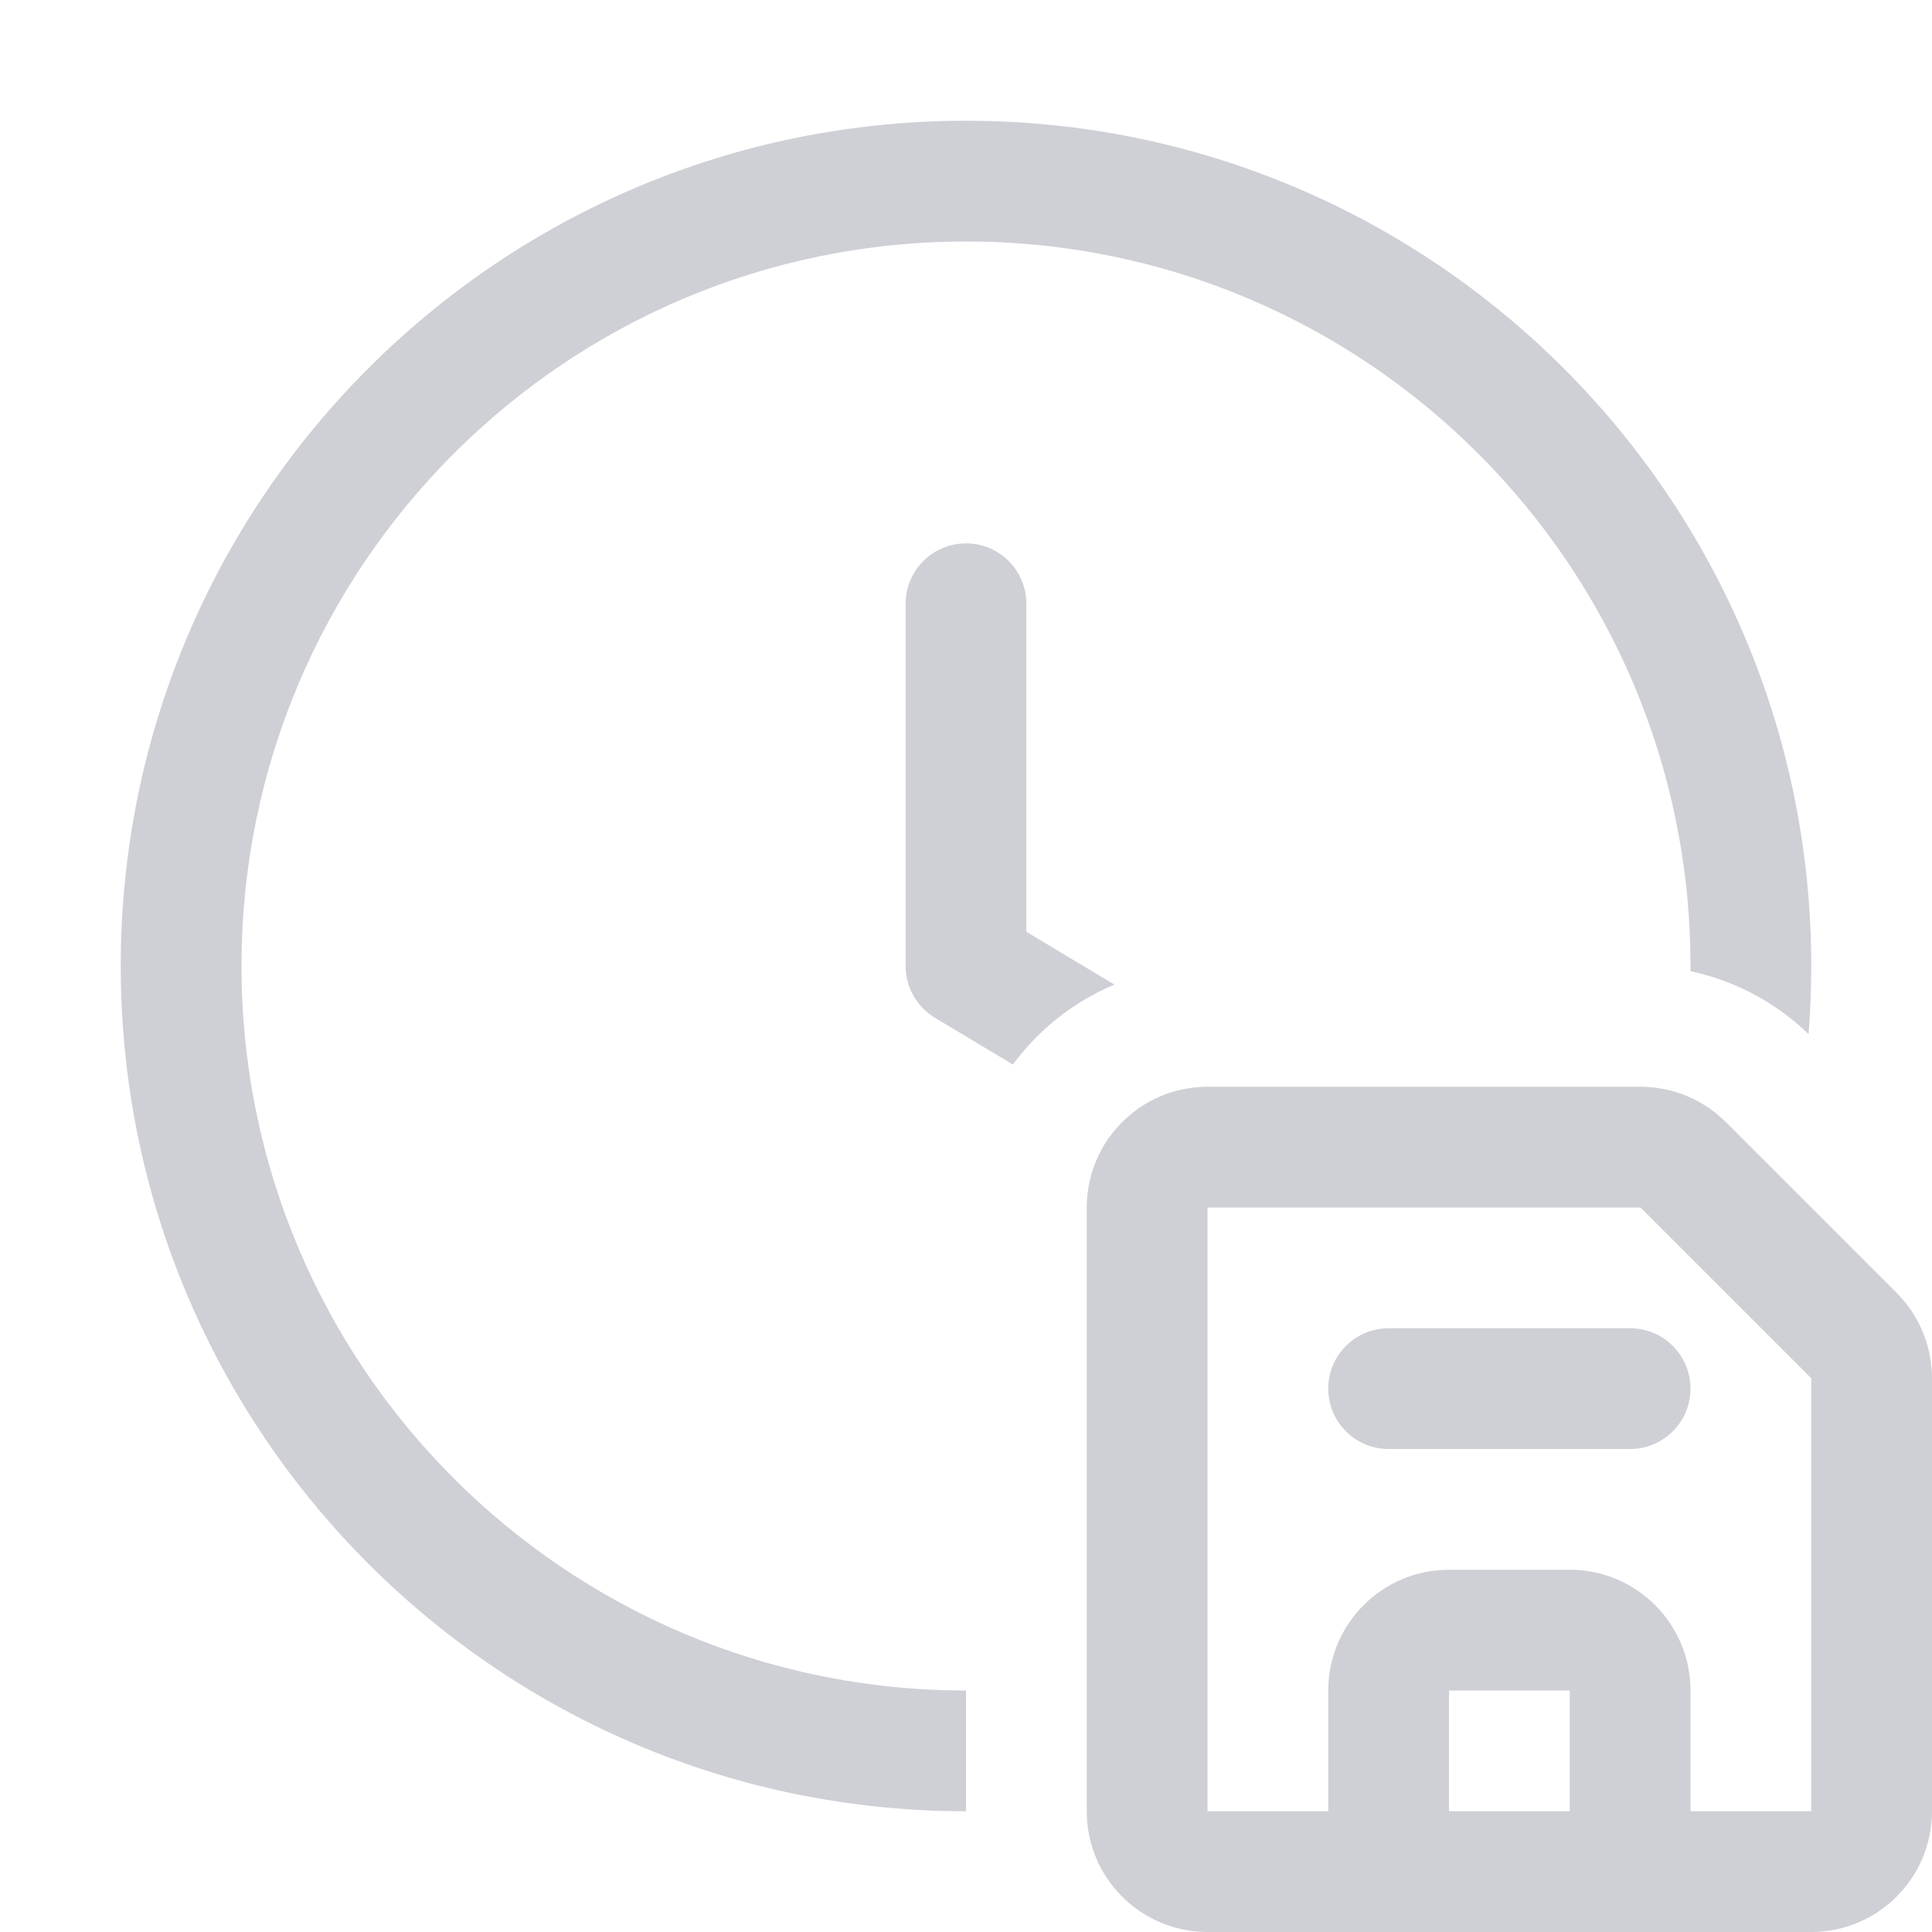
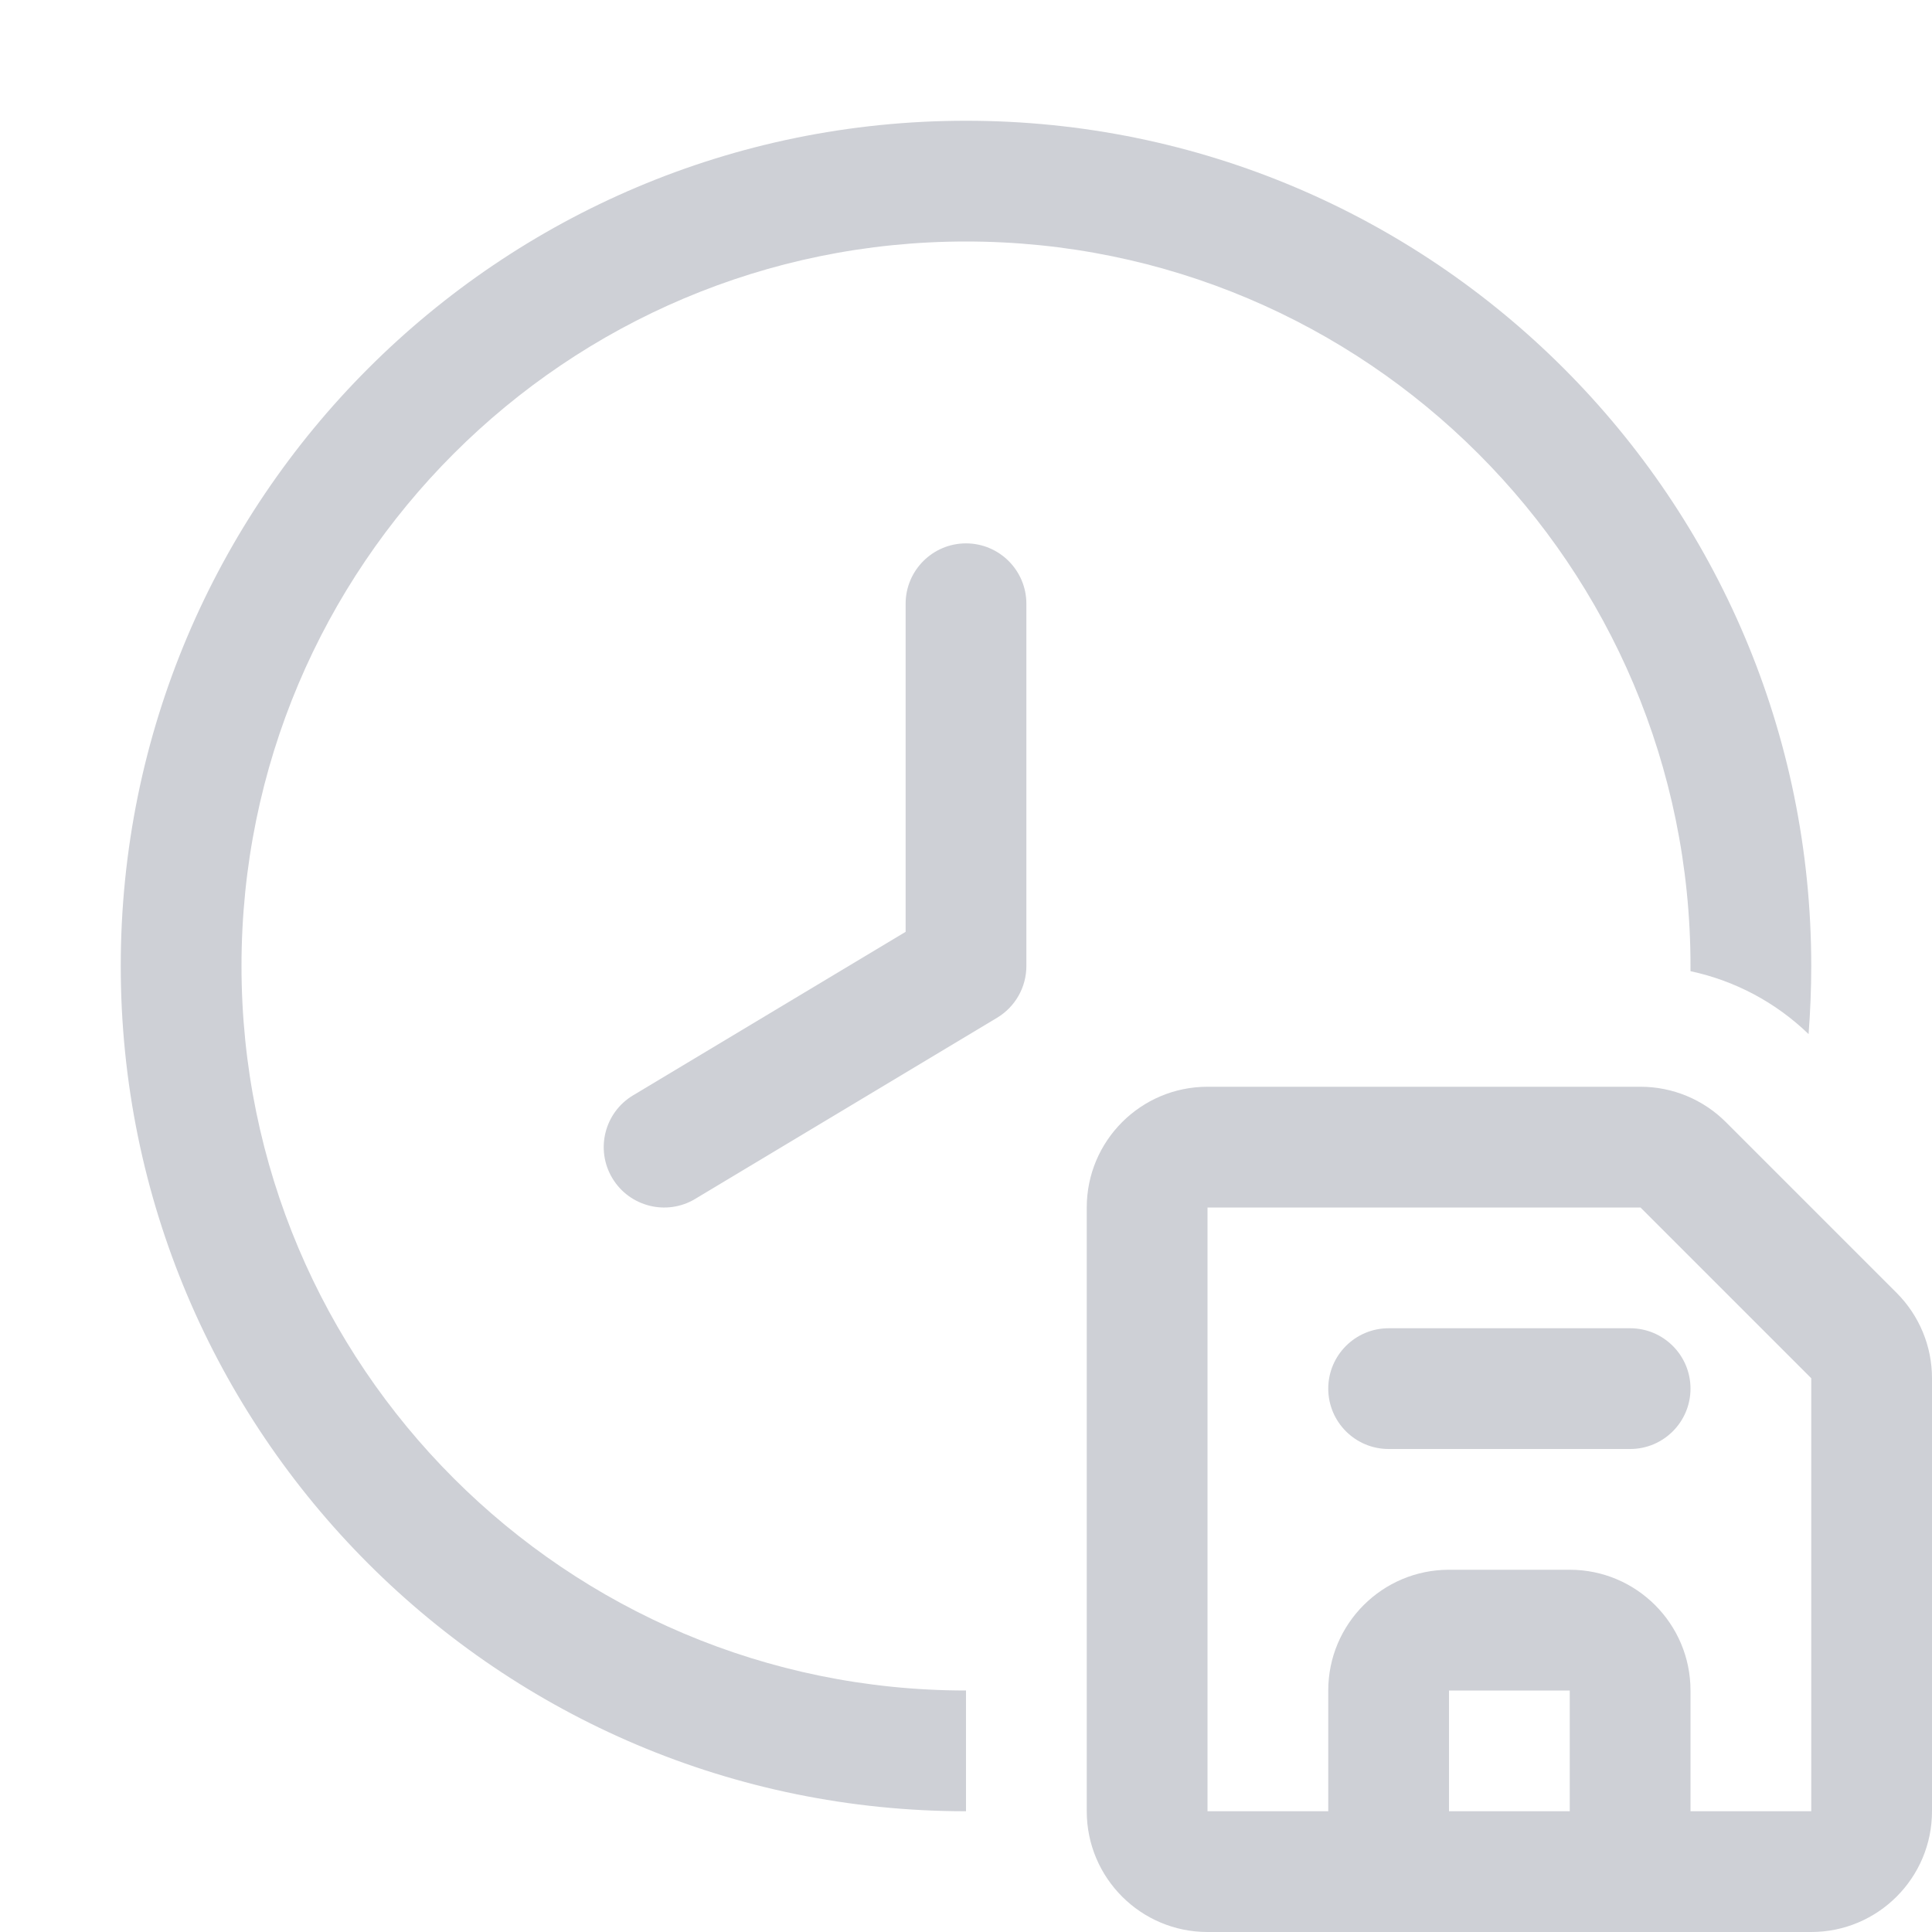
<svg xmlns="http://www.w3.org/2000/svg" width="16" height="16" viewBox="0 0 16 16" fill="none">
  <path d="M11.5 11C11.224 11 11 11.224 11 11.5C11 11.776 11.224 12 11.5 12H13.5C13.776 12 14 11.776 14 11.5C14 11.224 13.776 11 13.5 11H11.5Z" fill="#CED0D6" />
  <path fill-rule="evenodd" clip-rule="evenodd" d="M9 15V10C9 9.448 9.448 9 10 9H13.586C13.851 9 14.105 9.105 14.293 9.293L15.707 10.707C15.895 10.895 16 11.149 16 11.414V15C16 15.552 15.552 16 15 16H10C9.448 16 9 15.552 9 15ZM10 10V15H11V14C11 13.448 11.448 13 12 13H13C13.552 13 14 13.448 14 14V15H15V11.414L13.586 10L10 10ZM13 15H12V14H13V15Z" fill="#CED0D6" />
  <path d="M1 8C1 4.134 4.134 1 8 1C11.866 1 15 4.134 15 8C15 8.19 14.992 8.378 14.978 8.564C14.705 8.3 14.366 8.121 14 8.043C14 8.029 14 8.014 14 8C14 4.686 11.314 2 8 2C4.686 2 2 4.686 2 8C2 11.314 4.686 14 8 14V15C4.134 15 1 11.866 1 8Z" fill="#CED0D6" />
-   <path d="M9.229 8.154C8.892 8.295 8.602 8.526 8.388 8.816L7.743 8.429C7.592 8.338 7.5 8.176 7.5 8V5C7.5 4.724 7.724 4.5 8 4.5C8.276 4.5 8.5 4.724 8.5 5V7.717L9.229 8.154Z" fill="#CED0D6" />
+   <path d="M8 4.5C8.276 4.5 8.5 4.724 8.5 5V8C8.5 8.176 8.408 8.338 8.257 8.429L5.757 9.929C5.521 10.071 5.213 9.994 5.071 9.757C4.929 9.52 5.006 9.213 5.243 9.071L7.5 7.717V5C7.5 4.724 7.724 4.5 8 4.5Z" fill="#CED0D6" />
</svg>
